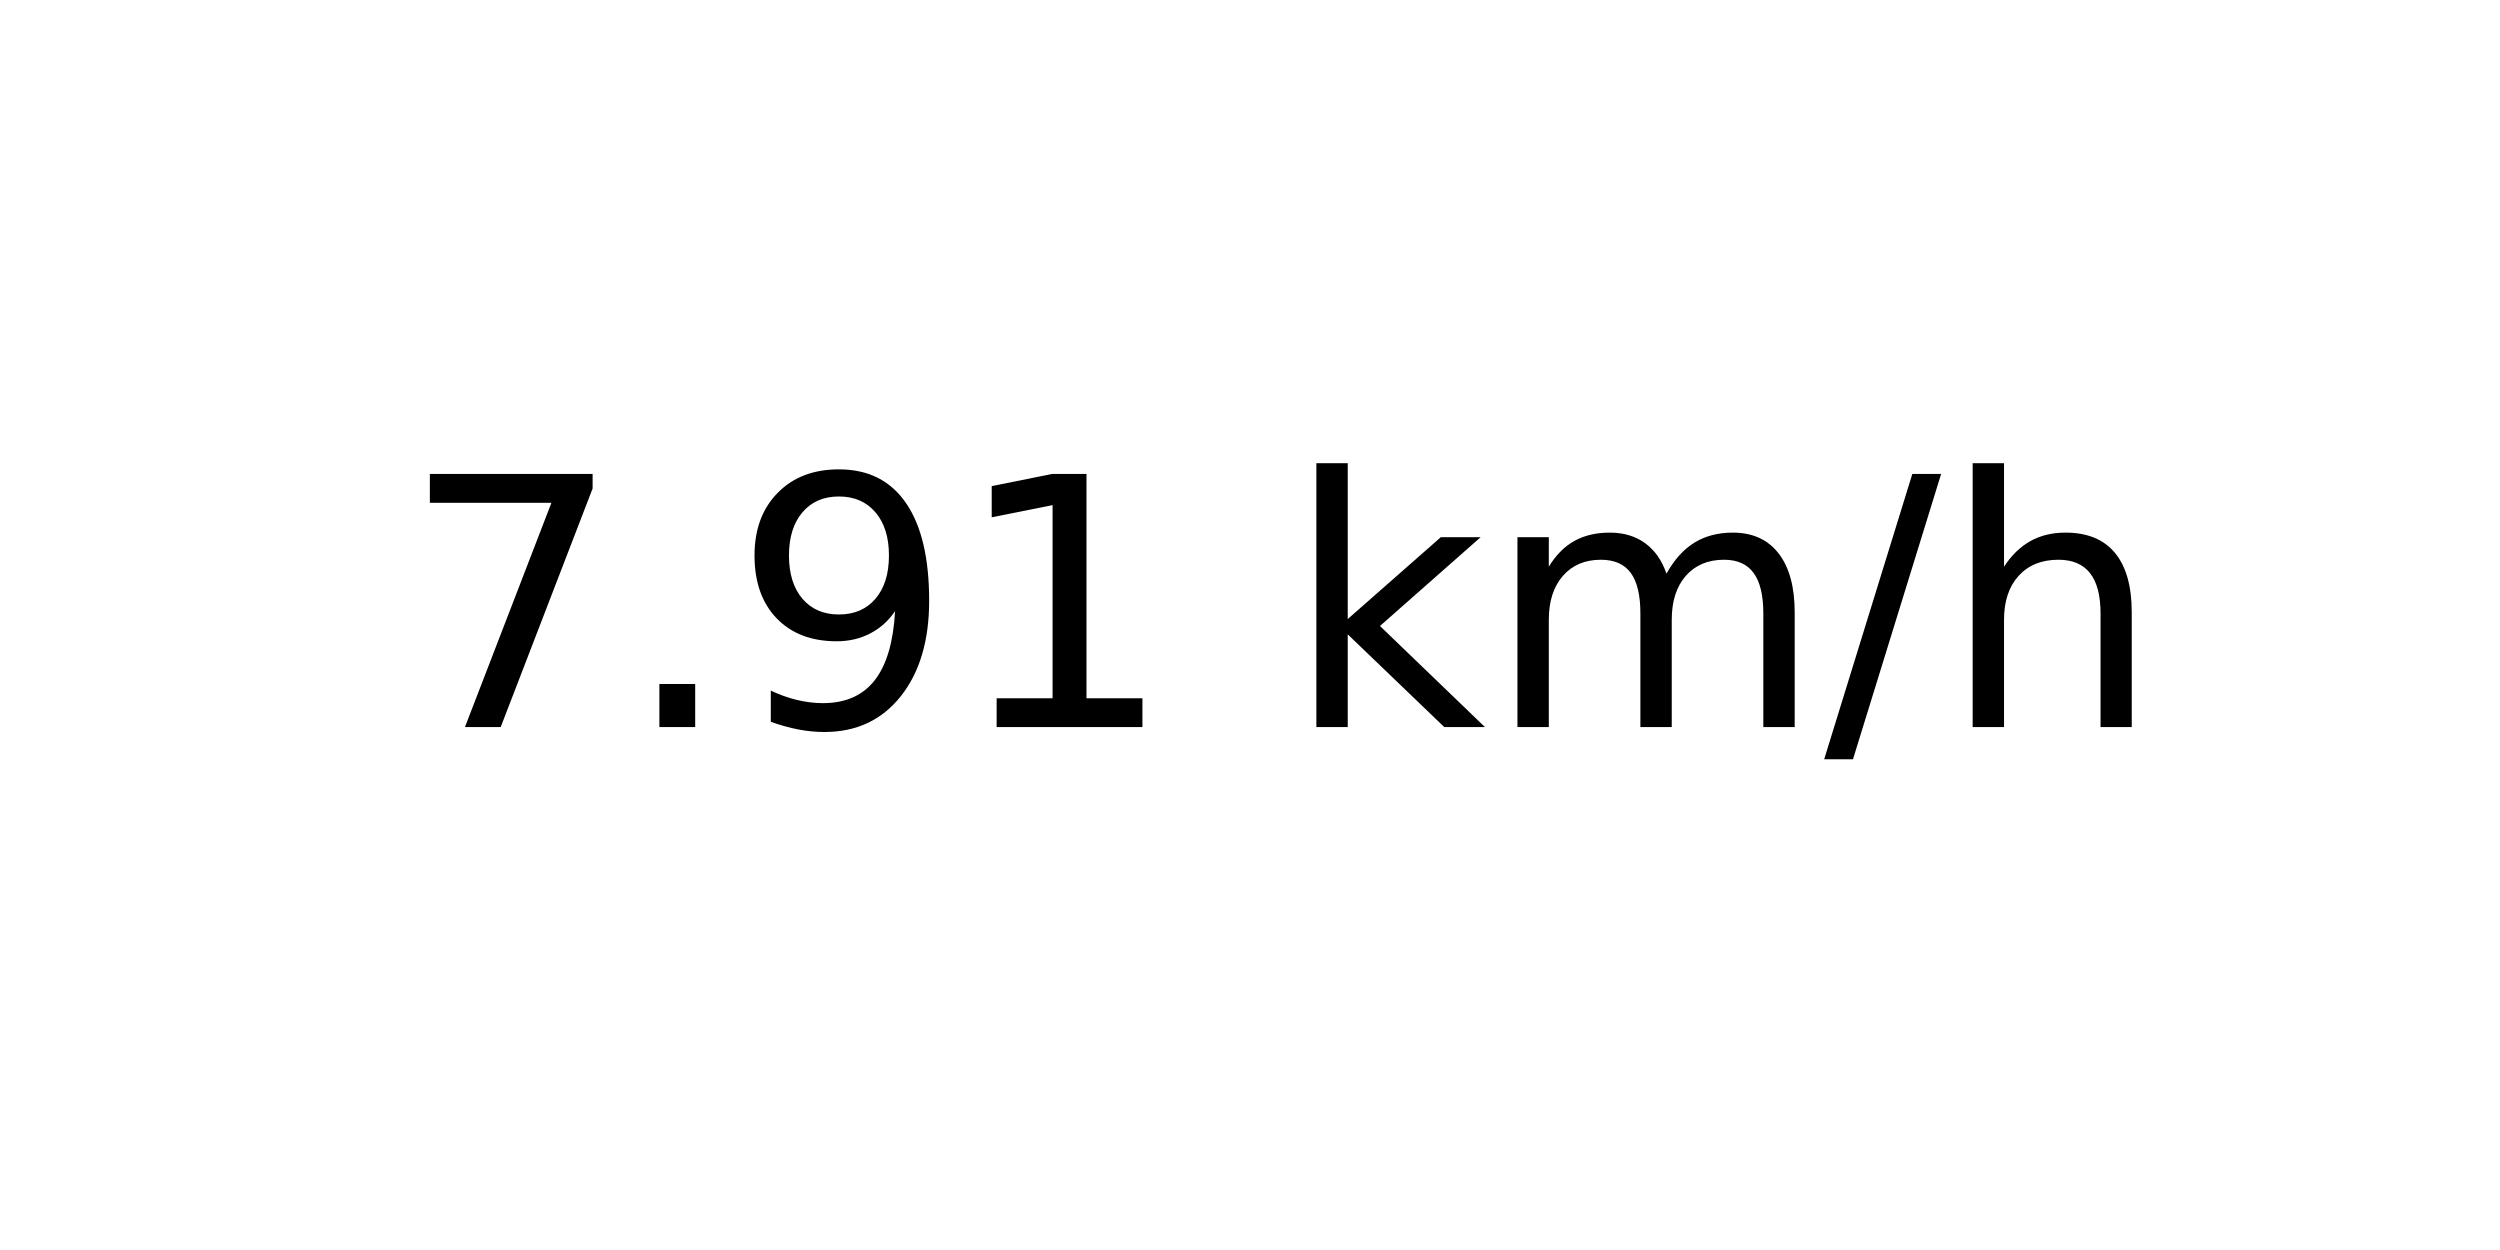
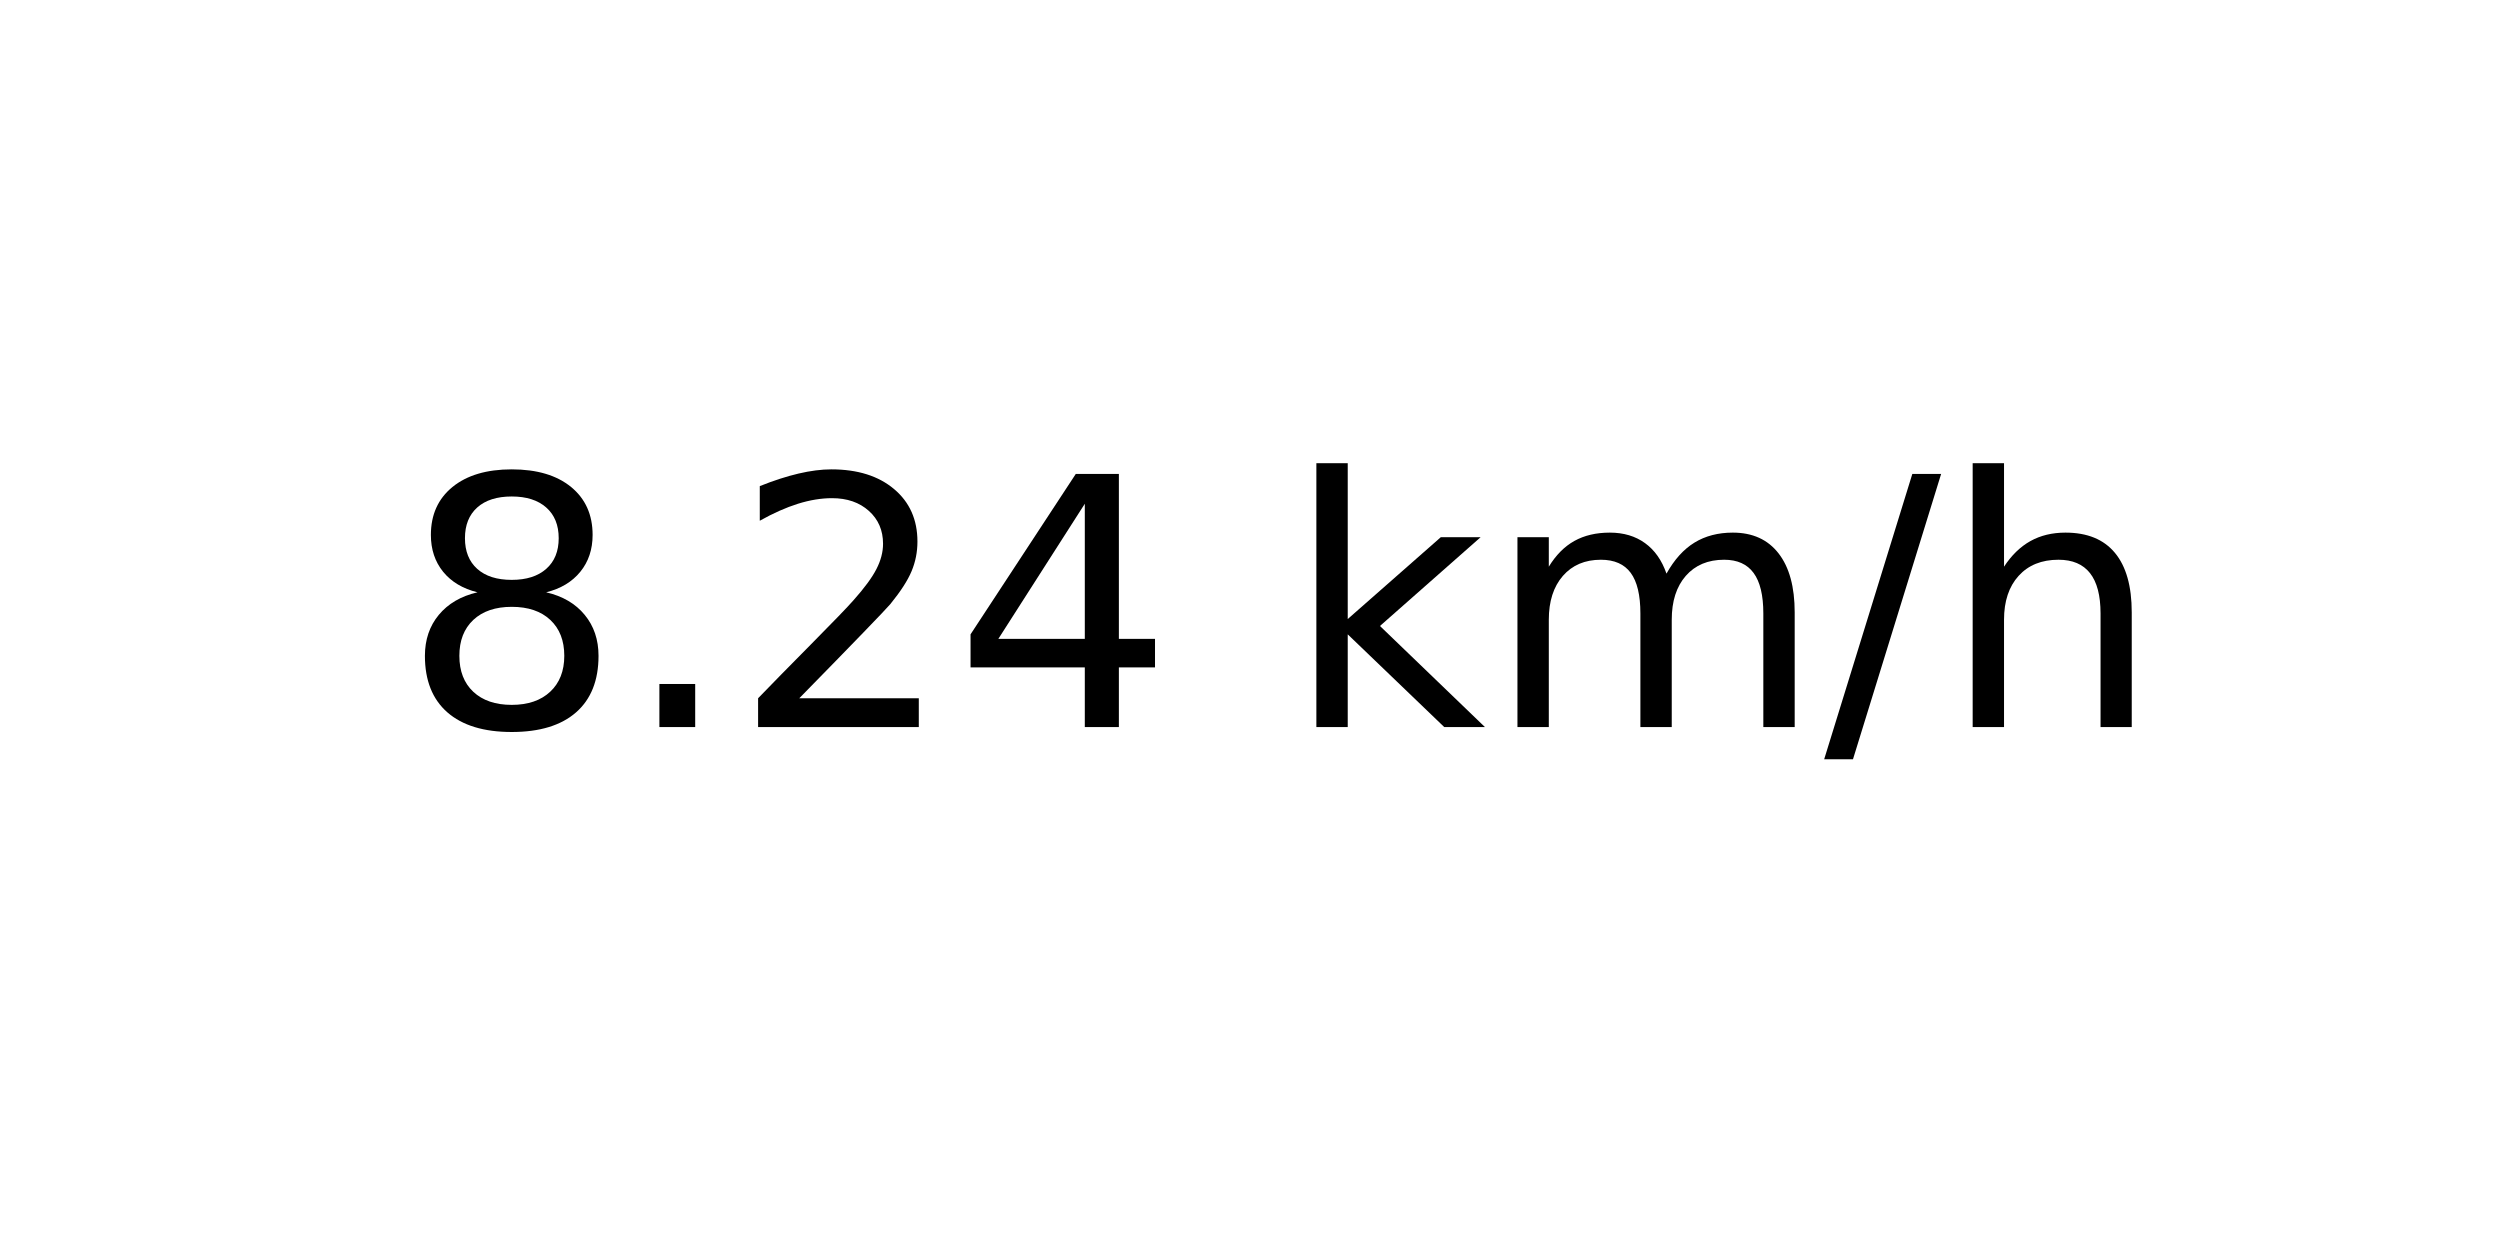
<svg xmlns="http://www.w3.org/2000/svg" xmlns:xlink="http://www.w3.org/1999/xlink" width="72pt" height="36pt" viewBox="0 0 72 36" version="1.1">
  <defs>
    <style type="text/css">*{stroke-linejoin: round; stroke-linecap: butt}</style>
  </defs>
  <g id="figure_1">
    <g id="axes_1">
      <g id="text_1">
        <g transform="translate(11.55937 20.93937) scale(0.1 -0.1)">
          <defs>
-             <path id="DejaVuSans-37" d="M 525 4666  L 3525 4666  L 3525 4397  L 1831 0  L 1172 0  L 2766 4134  L 525 4134  L 525 4666  z " transform="scale(0.015625)" />
+             <path id="DejaVuSans-38" d="M 2034 2216  Q 1584 2216 1326 1975  Q 1069 1734 1069 1313  Q 1069 891 1326 650  Q 1584 409 2034 409  Q 2484 409 2743 651  Q 3003 894 3003 1313  Q 3003 1734 2745 1975  Q 2488 2216 2034 2216  z M 1403 2484  Q 997 2584 770 2862  Q 544 3141 544 3541  Q 544 4100 942 4425  Q 1341 4750 2034 4750  Q 2731 4750 3128 4425  Q 3525 4100 3525 3541  Q 3525 3141 3298 2862  Q 3072 2584 2669 2484  Q 3125 2378 3379 2068  Q 3634 1759 3634 1313  Q 3634 634 3220 271  Q 2806 -91 2034 -91  Q 1263 -91 848 271  Q 434 634 434 1313  Q 434 1759 690 2068  Q 947 2378 1403 2484  z M 1172 3481  Q 1172 3119 1398 2916  Q 1625 2713 2034 2713  Q 2441 2713 2670 2916  Q 2900 3119 2900 3481  Q 2900 3844 2670 4047  Q 2441 4250 2034 4250  Q 1625 4250 1398 4047  Q 1172 3844 1172 3481  z " transform="scale(0.015625)" />
            <path id="DejaVuSans-2e" d="M 684 794  L 1344 794  L 1344 0  L 684 0  L 684 794  z " transform="scale(0.015625)" />
-             <path id="DejaVuSans-39" d="M 703 97  L 703 672  Q 941 559 1184 500  Q 1428 441 1663 441  Q 2288 441 2617 861  Q 2947 1281 2994 2138  Q 2813 1869 2534 1725  Q 2256 1581 1919 1581  Q 1219 1581 811 2004  Q 403 2428 403 3163  Q 403 3881 828 4315  Q 1253 4750 1959 4750  Q 2769 4750 3195 4129  Q 3622 3509 3622 2328  Q 3622 1225 3098 567  Q 2575 -91 1691 -91  Q 1453 -91 1209 -44  Q 966 3 703 97  z M 1959 2075  Q 2384 2075 2632 2365  Q 2881 2656 2881 3163  Q 2881 3666 2632 3958  Q 2384 4250 1959 4250  Q 1534 4250 1286 3958  Q 1038 3666 1038 3163  Q 1038 2656 1286 2365  Q 1534 2075 1959 2075  z " transform="scale(0.015625)" />
-             <path id="DejaVuSans-31" d="M 794 531  L 1825 531  L 1825 4091  L 703 3866  L 703 4441  L 1819 4666  L 2450 4666  L 2450 531  L 3481 531  L 3481 0  L 794 0  L 794 531  z " transform="scale(0.015625)" />
+             <path id="DejaVuSans-32" d="M 1228 531  L 3431 531  L 3431 0  L 469 0  L 469 531  Q 828 903 1448 1529  Q 2069 2156 2228 2338  Q 2531 2678 2651 2914  Q 2772 3150 2772 3378  Q 2772 3750 2511 3984  Q 2250 4219 1831 4219  Q 1534 4219 1204 4116  Q 875 4013 500 3803  L 500 4441  Q 881 4594 1212 4672  Q 1544 4750 1819 4750  Q 2544 4750 2975 4387  Q 3406 4025 3406 3419  Q 3406 3131 3298 2873  Q 3191 2616 2906 2266  Q 2828 2175 2409 1742  Q 1991 1309 1228 531  z " transform="scale(0.015625)" />
+             <path id="DejaVuSans-34" d="M 2419 4116  L 825 1625  L 2419 1625  L 2419 4116  z M 2253 4666  L 3047 4666  L 3047 1625  L 3713 1625  L 3713 1100  L 3047 1100  L 3047 0  L 2419 0  L 2419 1100  L 313 1100  L 313 1709  L 2253 4666  z " transform="scale(0.015625)" />
            <path id="DejaVuSans-20" transform="scale(0.015625)" />
            <path id="DejaVuSans-6b" d="M 581 4863  L 1159 4863  L 1159 1991  L 2875 3500  L 3609 3500  L 1753 1863  L 3688 0  L 2938 0  L 1159 1709  L 1159 0  L 581 0  L 581 4863  z " transform="scale(0.015625)" />
            <path id="DejaVuSans-6d" d="M 3328 2828  Q 3544 3216 3844 3400  Q 4144 3584 4550 3584  Q 5097 3584 5394 3201  Q 5691 2819 5691 2113  L 5691 0  L 5113 0  L 5113 2094  Q 5113 2597 4934 2840  Q 4756 3084 4391 3084  Q 3944 3084 3684 2787  Q 3425 2491 3425 1978  L 3425 0  L 2847 0  L 2847 2094  Q 2847 2600 2669 2842  Q 2491 3084 2119 3084  Q 1678 3084 1418 2786  Q 1159 2488 1159 1978  L 1159 0  L 581 0  L 581 3500  L 1159 3500  L 1159 2956  Q 1356 3278 1631 3431  Q 1906 3584 2284 3584  Q 2666 3584 2933 3390  Q 3200 3197 3328 2828  z " transform="scale(0.015625)" />
            <path id="DejaVuSans-2f" d="M 1625 4666  L 2156 4666  L 531 -594  L 0 -594  L 1625 4666  z " transform="scale(0.015625)" />
            <path id="DejaVuSans-68" d="M 3513 2113  L 3513 0  L 2938 0  L 2938 2094  Q 2938 2591 2744 2837  Q 2550 3084 2163 3084  Q 1697 3084 1428 2787  Q 1159 2491 1159 1978  L 1159 0  L 581 0  L 581 4863  L 1159 4863  L 1159 2956  Q 1366 3272 1645 3428  Q 1925 3584 2291 3584  Q 2894 3584 3203 3211  Q 3513 2838 3513 2113  z " transform="scale(0.015625)" />
          </defs>
-           <use xlink:href="#DejaVuSans-37" />
+           <use xlink:href="#DejaVuSans-38" />
          <use xlink:href="#DejaVuSans-2e" x="63.623" />
-           <use xlink:href="#DejaVuSans-39" x="95.41" />
-           <use xlink:href="#DejaVuSans-31" x="159.033" />
+           <use xlink:href="#DejaVuSans-32" x="95.41" />
+           <use xlink:href="#DejaVuSans-34" x="159.033" />
          <use xlink:href="#DejaVuSans-20" x="222.656" />
          <use xlink:href="#DejaVuSans-6b" x="254.443" />
          <use xlink:href="#DejaVuSans-6d" x="312.354" />
          <use xlink:href="#DejaVuSans-2f" x="409.766" />
          <use xlink:href="#DejaVuSans-68" x="443.457" />
        </g>
      </g>
    </g>
  </g>
</svg>
